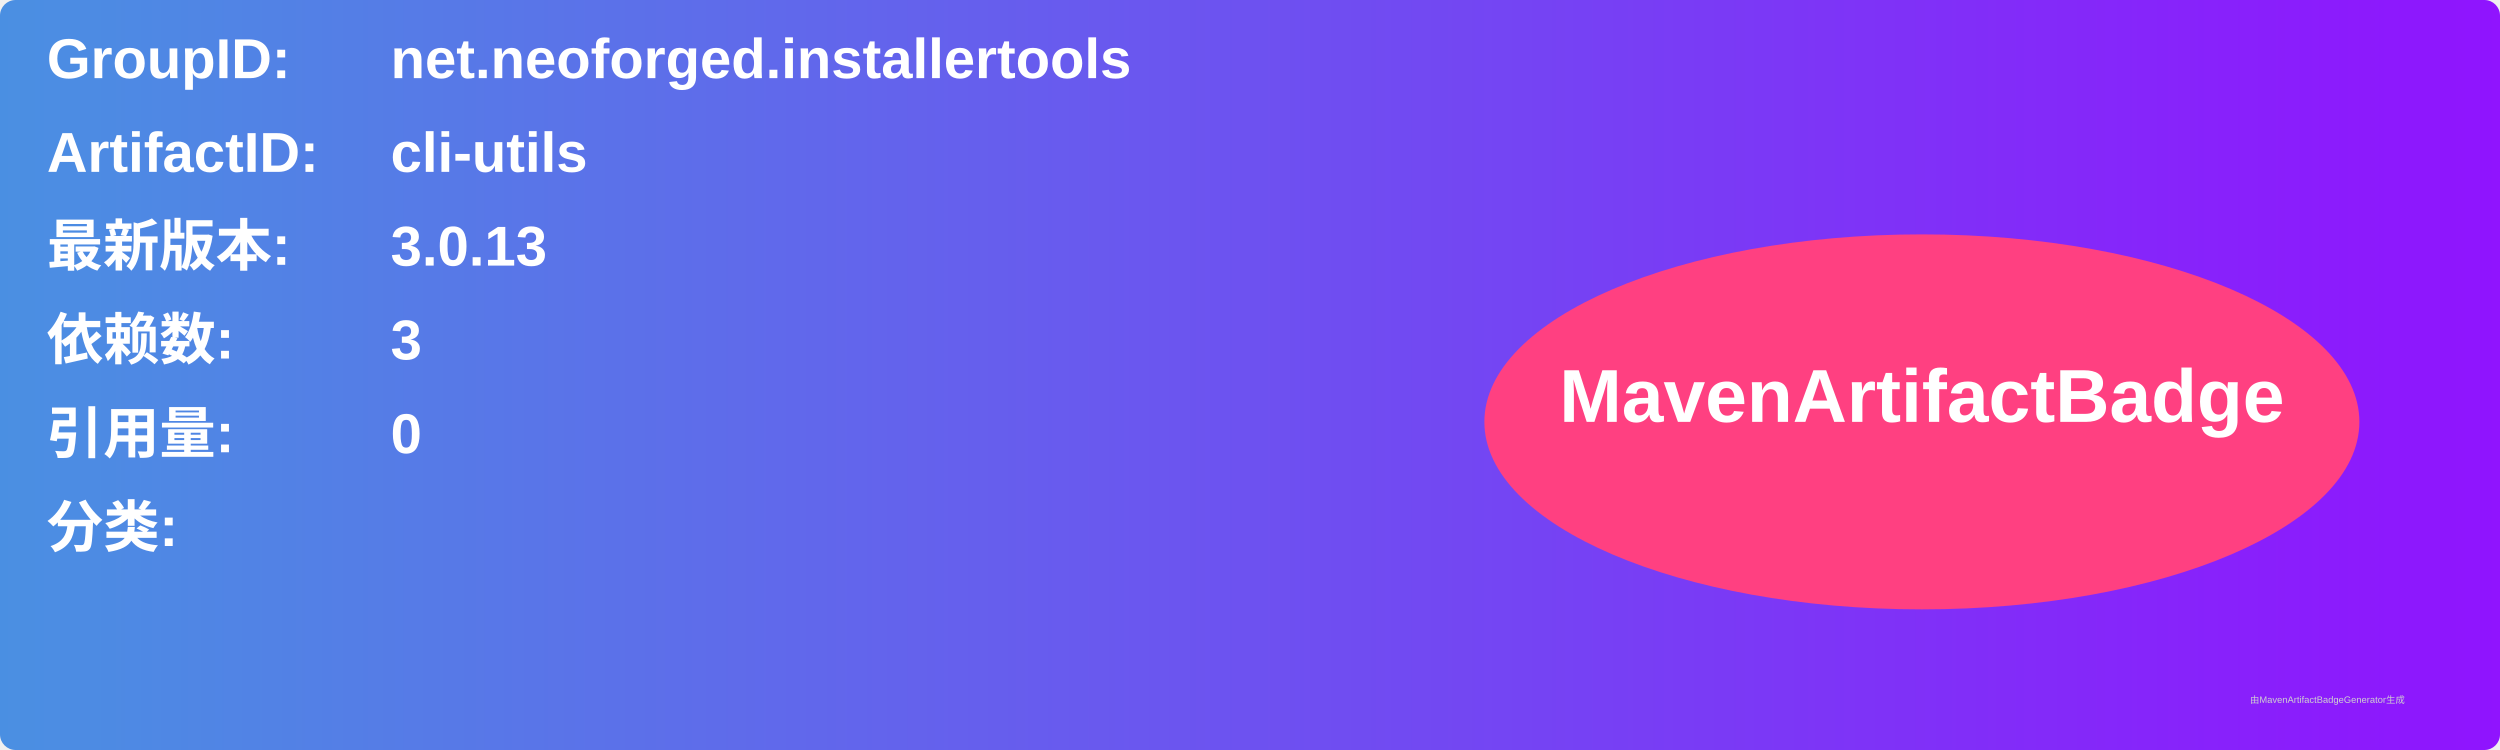
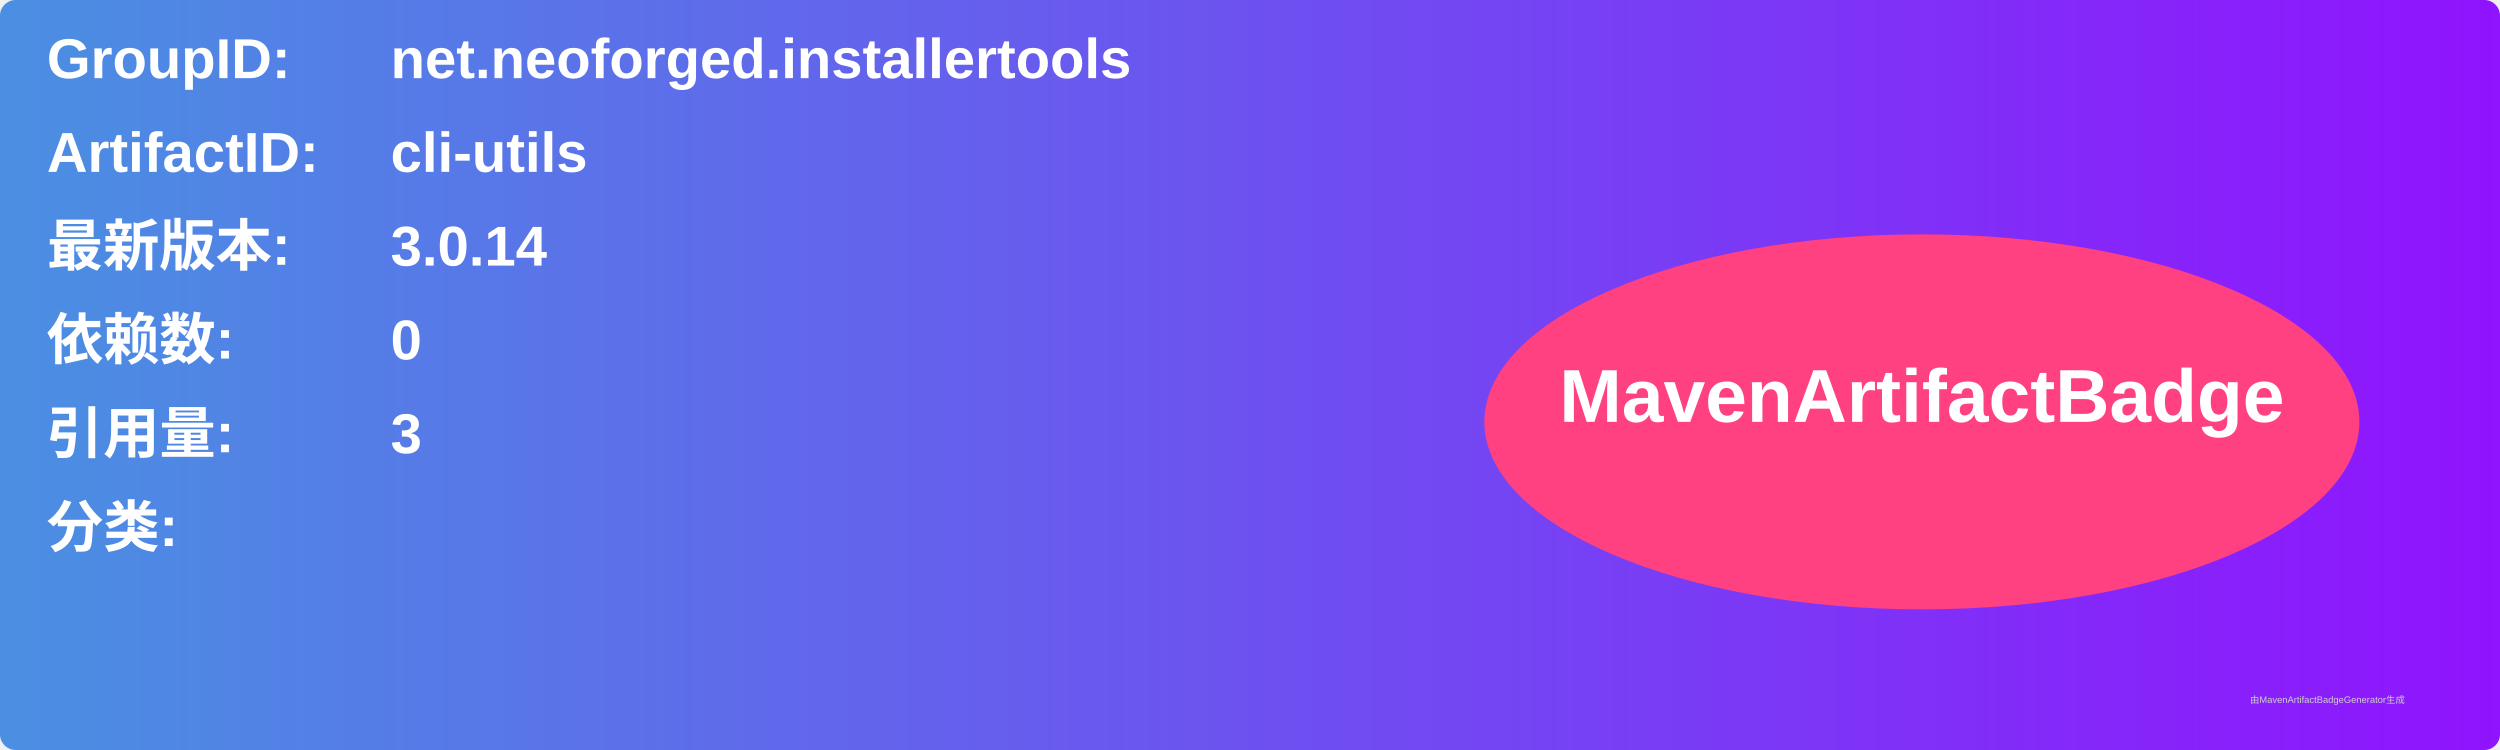
<svg xmlns="http://www.w3.org/2000/svg" width="800" height="240" viewBox="0 0 800 240">
  <linearGradient id="grad" x1="0%" y1="0%" x2="100%" y2="0%">
    <stop offset="0%" stop-color="#4a90e2" />
    <stop offset="100%" stop-color="#9013fe" />
  </linearGradient>
  <rect width="100%" height="100%" rx="5" ry="5" fill="url(#grad)" />
  <g transform="translate(15, 15)">
    <text x="0" y="10" font-family="Arial" font-size="18" fill="white" font-weight="bold" width="260">GroupID:</text>
    <text x="110" y="10" font-family="Arial" font-size="18" fill="white" font-weight="bold" width="460">net.neoforged.installertools</text>
    <text x="0" y="40" font-family="Arial" font-size="18" fill="white" font-weight="bold" width="260">ArtifactID:</text>
    <text x="110" y="40" font-family="Arial" font-size="18" fill="white" font-weight="bold" width="460">cli-utils</text>
    <text x="0" y="70" font-family="Arial" font-size="18" fill="white" font-weight="bold">最新版本:</text>
    <text x="110" y="70" font-family="Arial" font-size="18" fill="white" font-weight="bold">
-       <tspan font-weight="bold">3.0.13</tspan>
+       <tspan font-weight="bold">3.0.14</tspan>
    </text>
    <text x="0" y="100" font-family="Arial" font-size="18" fill="white" font-weight="bold">依赖数: </text>
    <text x="110" y="100" font-family="Arial" font-size="18" fill="white">
-       <tspan font-weight="bold">3</tspan>
+       <tspan font-weight="bold">0</tspan>
    </text>
    <text x="0" y="130" font-family="Arial" font-size="18" fill="white" font-weight="bold">引用量: </text>
    <text x="110" y="130" font-family="Arial" font-size="18" fill="white">
-       <tspan font-weight="bold">0</tspan>
+       <tspan font-weight="bold">3</tspan>
    </text>
    <text x="0" y="160" font-family="Arial" font-size="18" fill="white" font-weight="bold">分类:</text>
    <text x="10" y="190" font-family="Arial" font-size="10" fill="white">
      <tspan font-weight="bold" />
    </text>
    <ellipse cx="600" cy="120" rx="140" ry="60" fill="#ff4081" />
    <text x="600" y="120" text-anchor="middle" font-family="Arial" font-size="24" fill="white" font-weight="bold">MavenArtifactBadge</text>
  </g>
  <text x="720" y="225" font-family="Arial" font-size="3" fill="#d0d0d0">由MavenArtifactBadgeGenerator生成</text>
</svg>
